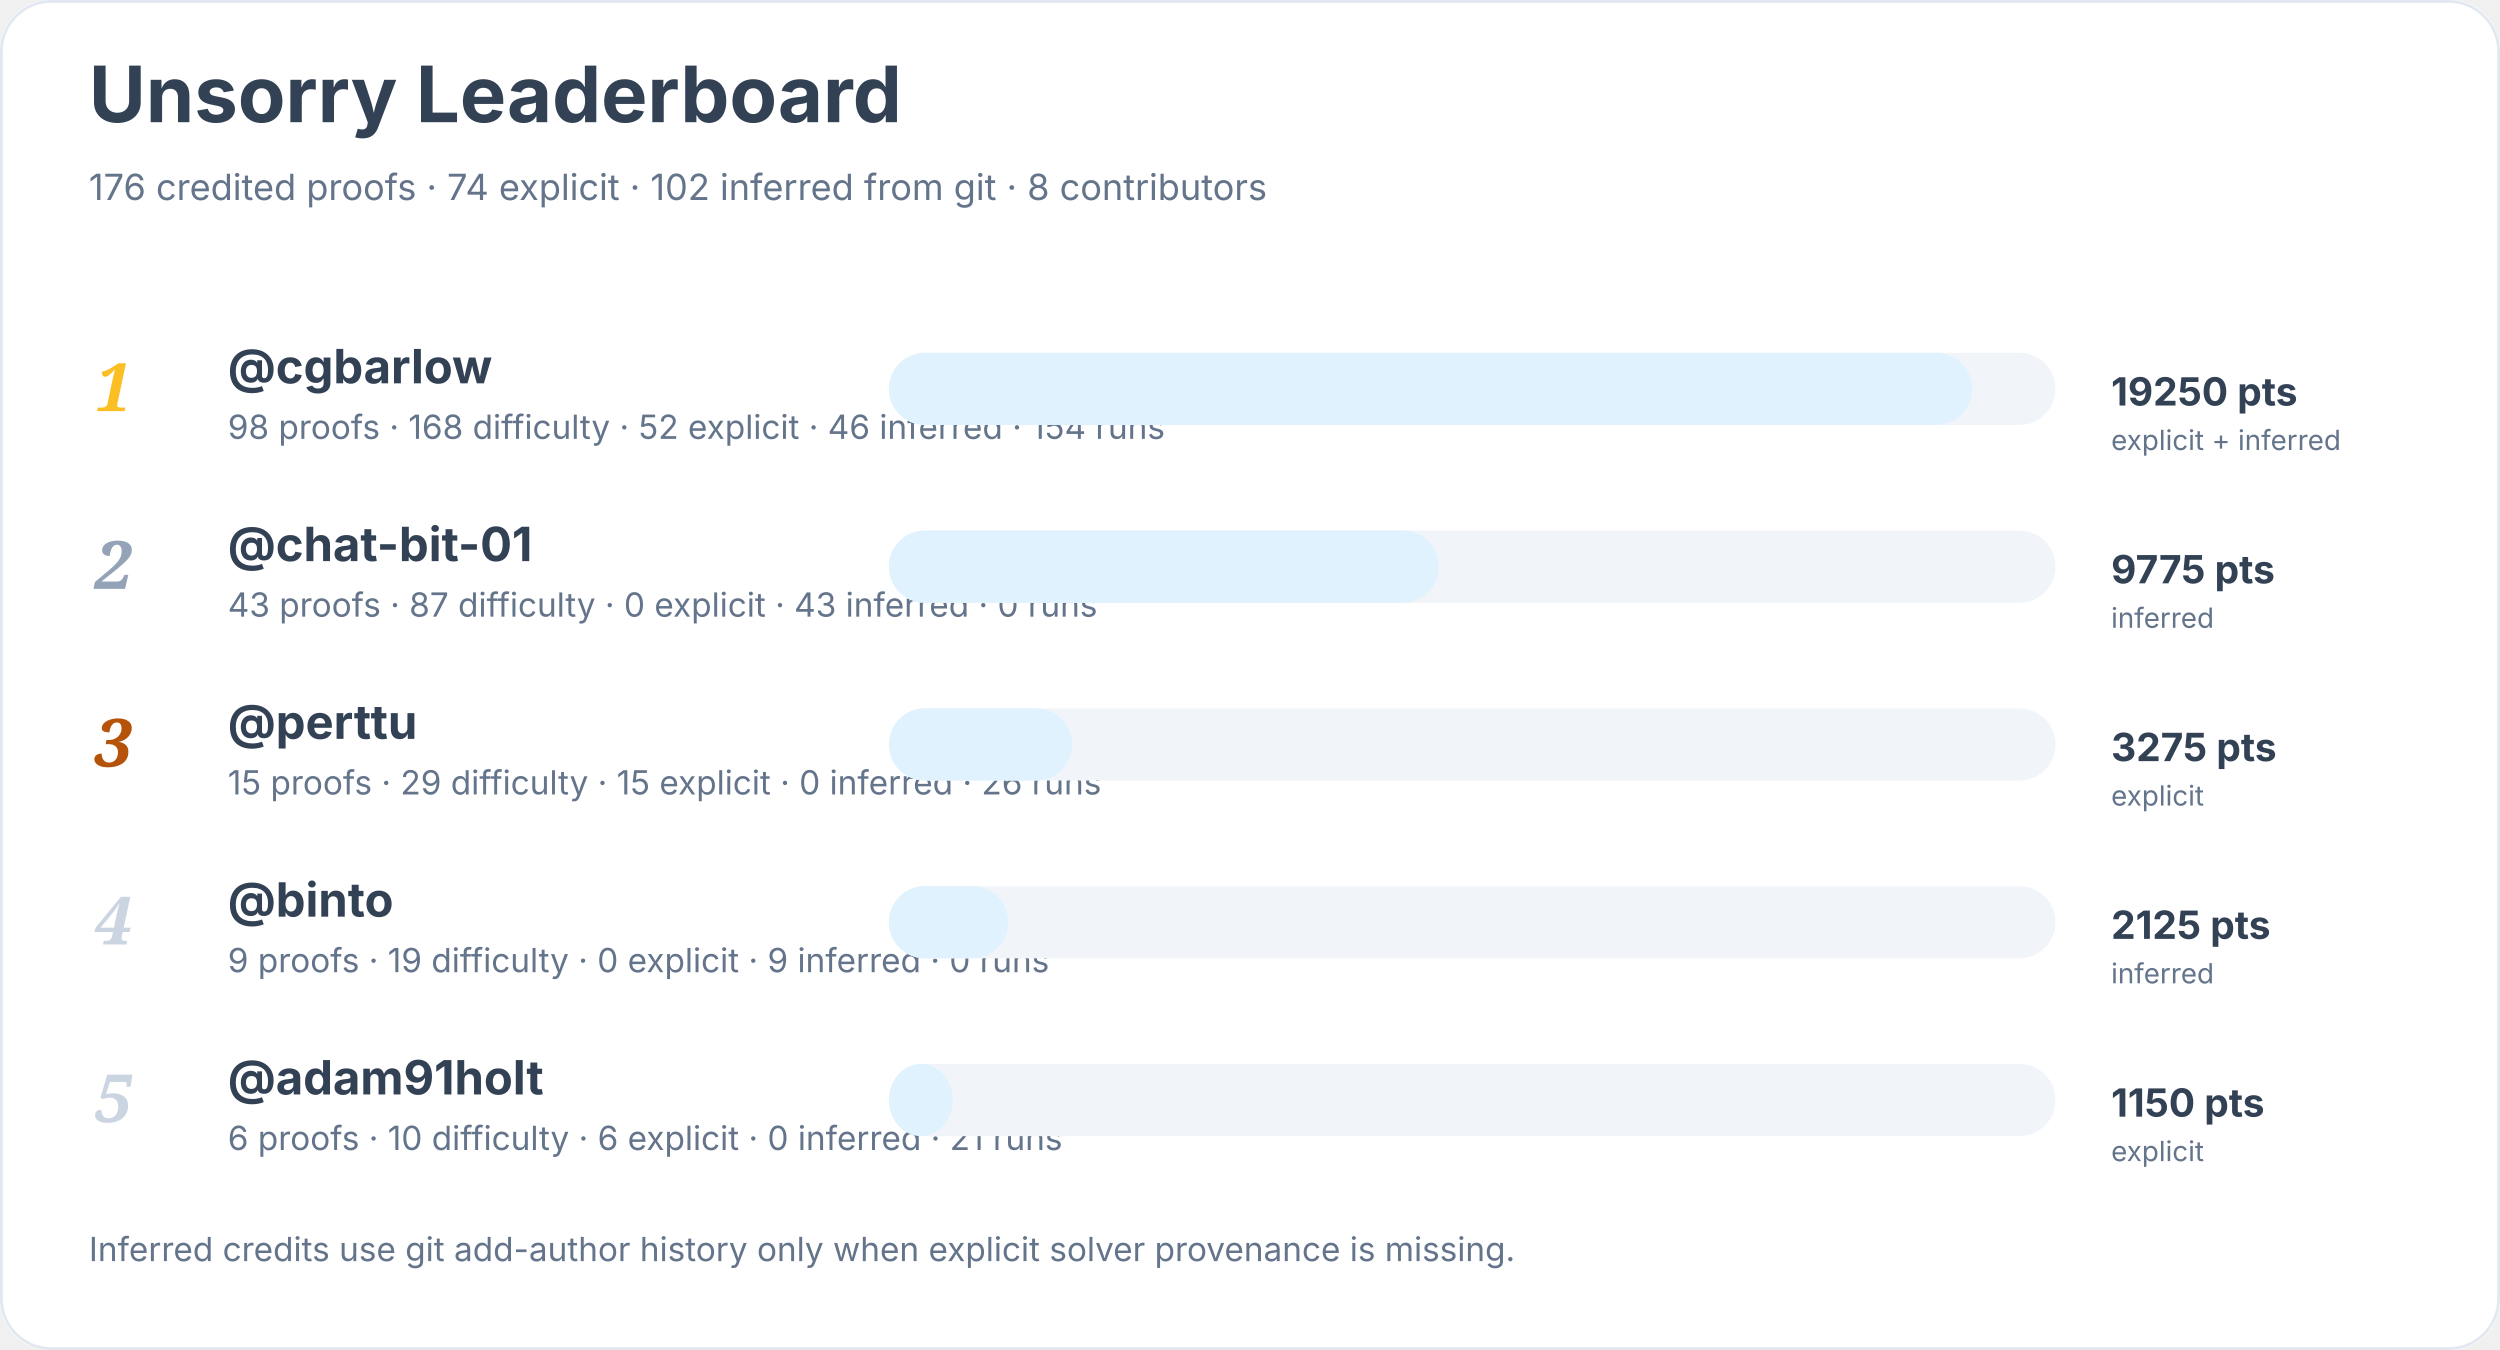
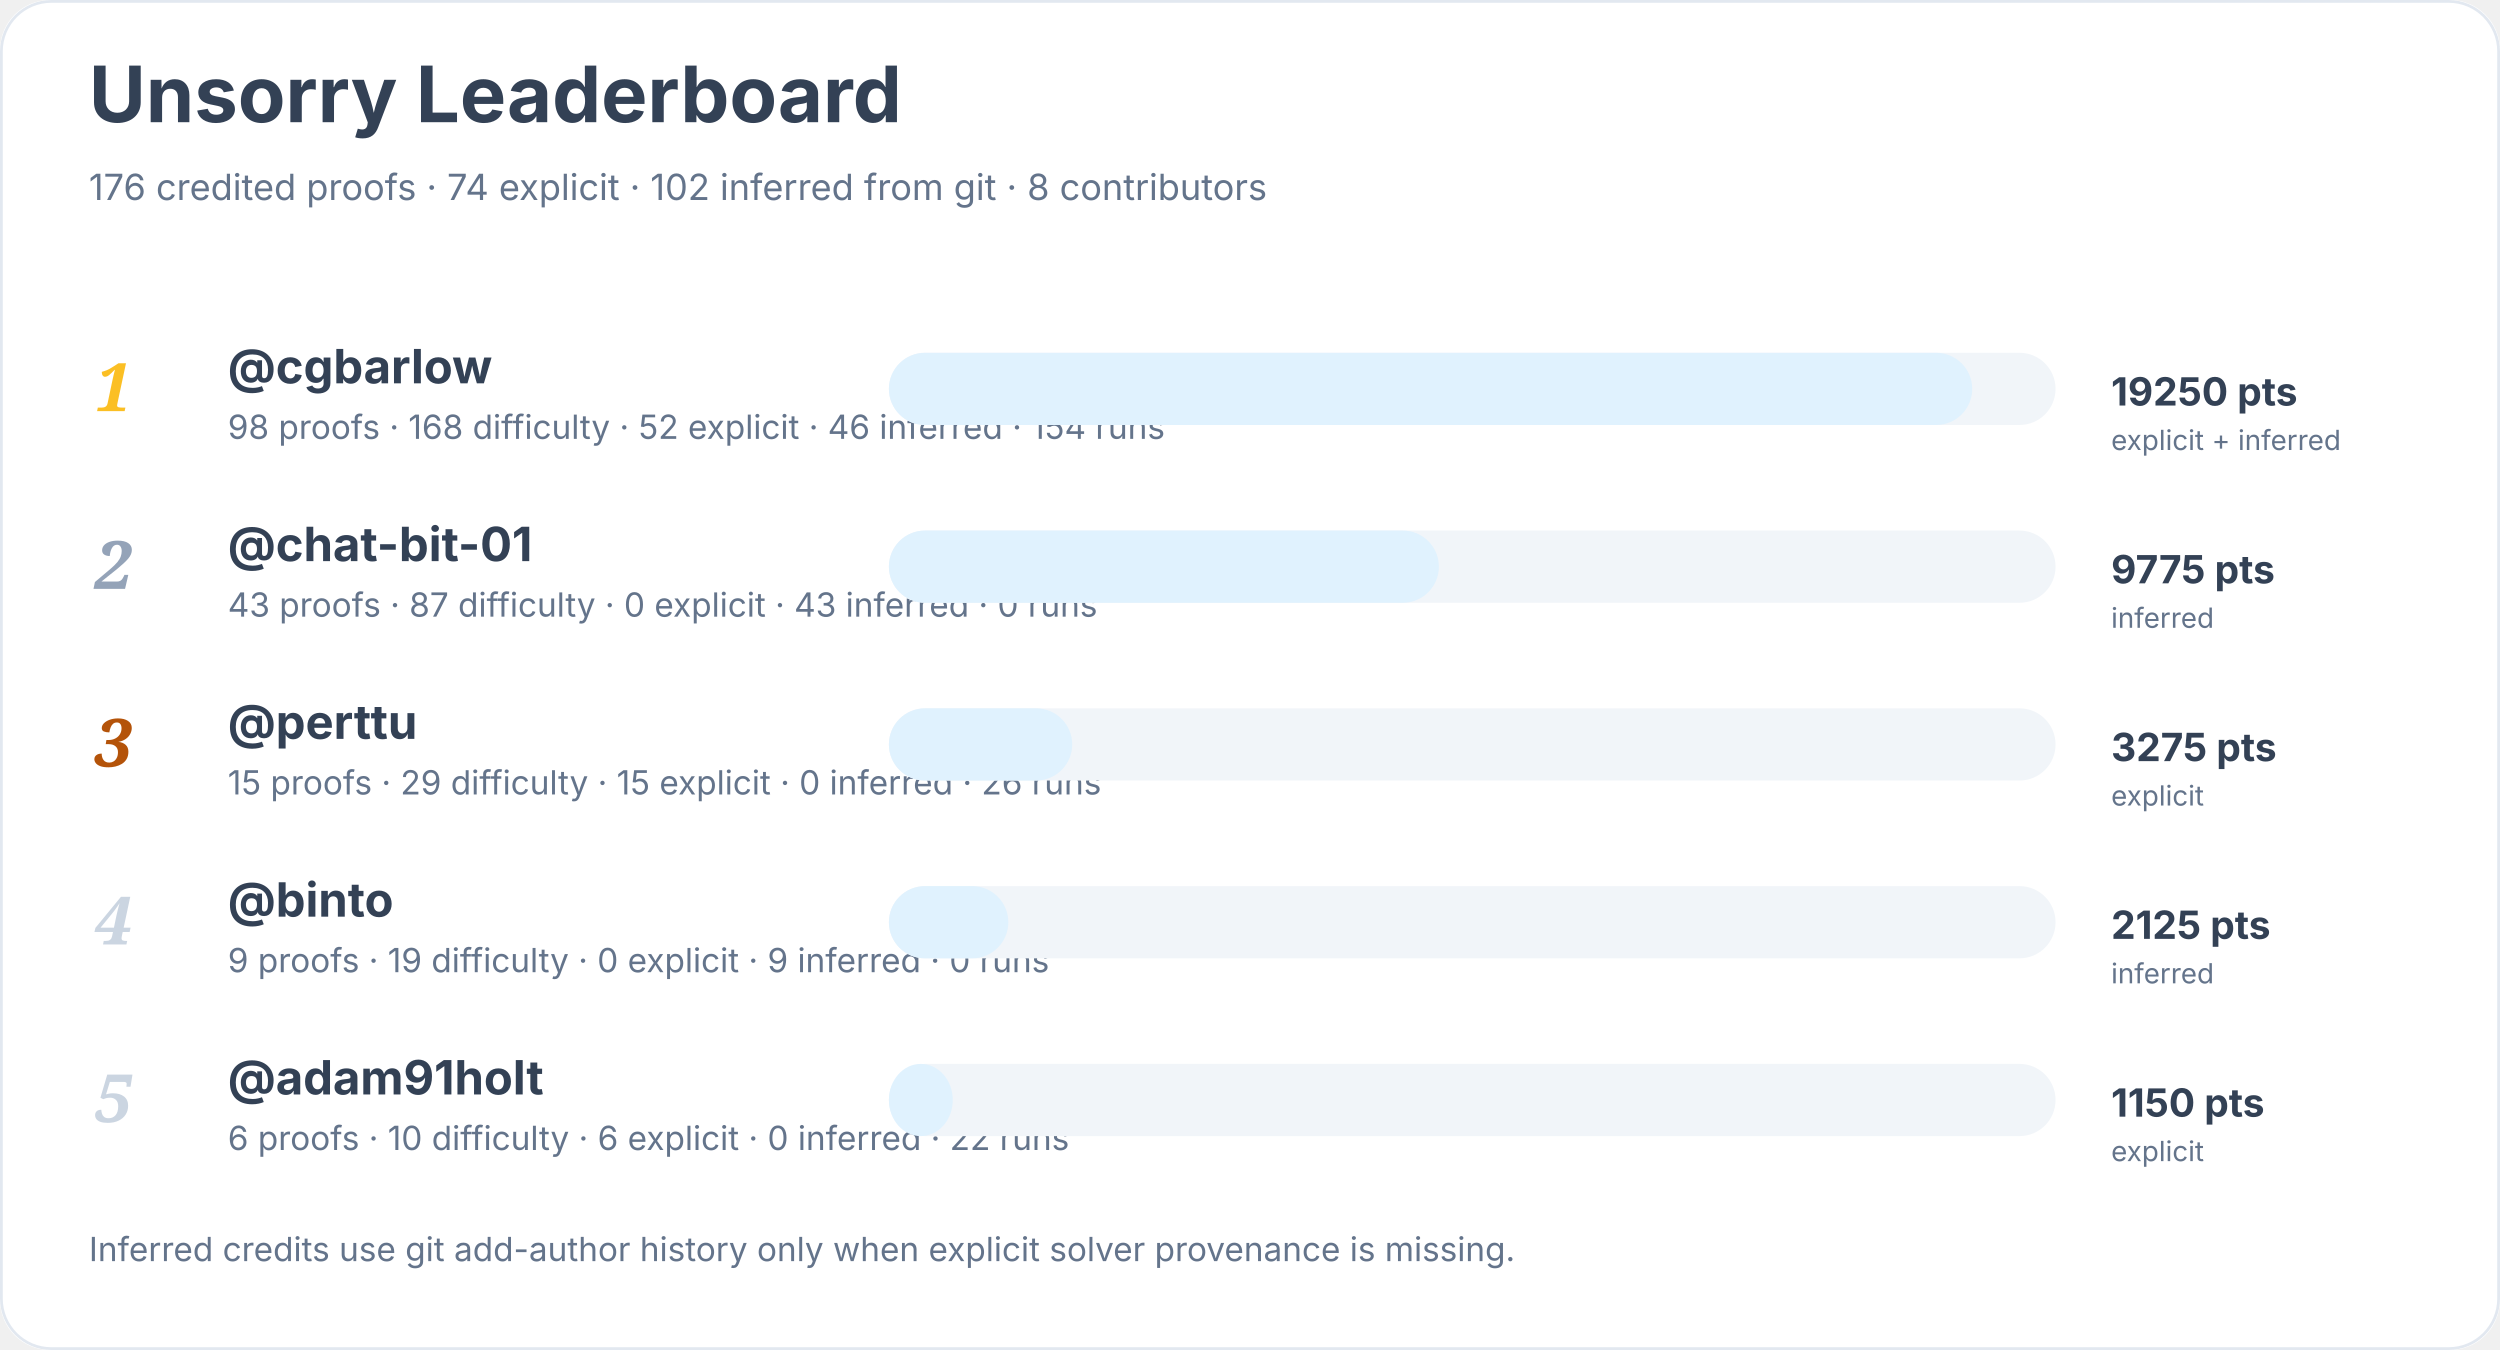
<svg xmlns="http://www.w3.org/2000/svg" width="900" height="486" viewBox="0 0 900 486" role="img" aria-labelledby="title desc">
  <rect width="900" height="100%" rx="18" fill="#ffffff" />
  <rect x="0.5" y="0.5" width="899" height="485" rx="18" fill="none" stroke="#e2e8f0" />
  <text x="32" y="44" font-family="Inter, system-ui, sans-serif" font-size="28" font-weight="700" fill="#334155">Unsorry Leaderboard</text>
  <text x="32" y="72" font-family="Inter, system-ui, sans-serif" font-size="13" fill="#64748b">176 credited proofs · 74 explicit · 102 inferred from git · 8 contributors</text>
  <text x="34" y="148" font-family="Georgia, serif" font-size="24" font-style="italic" font-weight="700" fill="#fbbf24">1</text>
  <a href="https://github.com/cgbarlow">
    <text x="82" y="138" font-family="Inter, system-ui, sans-serif" font-size="17" font-weight="650" fill="#334155">@cgbarlow</text>
  </a>
  <text x="82" y="158" font-family="Inter, system-ui, sans-serif" font-size="12" fill="#64748b">98 proofs · 168 difficulty · 52 explicit · 46 inferred · 154 runs</text>
  <rect x="320" y="127" width="420" height="26" rx="13" fill="#f1f5f9" />
  <rect x="320" y="127" width="390" height="26" rx="13" fill="#e0f2fe" />
  <text x="760" y="146" font-family="Inter, system-ui, sans-serif" font-size="14" font-weight="700" fill="#334155">19250 pts</text>
  <text x="760" y="162" font-family="Inter, system-ui, sans-serif" font-size="10" fill="#64748b">explicit + inferred</text>
  <text x="34" y="212" font-family="Georgia, serif" font-size="24" font-style="italic" font-weight="700" fill="#94a3b8">2</text>
  <a href="https://github.com/chat-bit-01">
    <text x="82" y="202" font-family="Inter, system-ui, sans-serif" font-size="17" font-weight="650" fill="#334155">@chat-bit-01</text>
  </a>
  <text x="82" y="222" font-family="Inter, system-ui, sans-serif" font-size="12" fill="#64748b">43 proofs · 87 difficulty · 0 explicit · 43 inferred · 0 runs</text>
  <rect x="320" y="191" width="420" height="26" rx="13" fill="#f1f5f9" />
  <rect x="320" y="191" width="198" height="26" rx="13" fill="#e0f2fe" />
  <text x="760" y="210" font-family="Inter, system-ui, sans-serif" font-size="14" font-weight="700" fill="#334155">9775 pts</text>
  <text x="760" y="226" font-family="Inter, system-ui, sans-serif" font-size="10" fill="#64748b">inferred</text>
  <text x="34" y="276" font-family="Georgia, serif" font-size="24" font-style="italic" font-weight="700" fill="#b45309">3</text>
  <a href="https://github.com/perttu">
    <text x="82" y="266" font-family="Inter, system-ui, sans-serif" font-size="17" font-weight="650" fill="#334155">@perttu</text>
  </a>
  <text x="82" y="286" font-family="Inter, system-ui, sans-serif" font-size="12" fill="#64748b">15 proofs · 29 difficulty · 15 explicit · 0 inferred · 26 runs</text>
  <rect x="320" y="255" width="420" height="26" rx="13" fill="#f1f5f9" />
  <rect x="320" y="255" width="66" height="26" rx="13" fill="#e0f2fe" />
  <text x="760" y="274" font-family="Inter, system-ui, sans-serif" font-size="14" font-weight="700" fill="#334155">3275 pts</text>
  <text x="760" y="290" font-family="Inter, system-ui, sans-serif" font-size="10" fill="#64748b">explicit</text>
  <text x="34" y="340" font-family="Georgia, serif" font-size="24" font-style="italic" font-weight="700" fill="#cbd5e1">4</text>
  <a href="https://github.com/binto">
    <text x="82" y="330" font-family="Inter, system-ui, sans-serif" font-size="17" font-weight="650" fill="#334155">@binto</text>
  </a>
  <text x="82" y="350" font-family="Inter, system-ui, sans-serif" font-size="12" fill="#64748b">9 proofs · 19 difficulty · 0 explicit · 9 inferred · 0 runs</text>
  <rect x="320" y="319" width="420" height="26" rx="13" fill="#f1f5f9" />
  <rect x="320" y="319" width="43" height="26" rx="13" fill="#e0f2fe" />
  <text x="760" y="338" font-family="Inter, system-ui, sans-serif" font-size="14" font-weight="700" fill="#334155">2125 pts</text>
  <text x="760" y="354" font-family="Inter, system-ui, sans-serif" font-size="10" fill="#64748b">inferred</text>
  <text x="34" y="404" font-family="Georgia, serif" font-size="24" font-style="italic" font-weight="700" fill="#cbd5e1">5</text>
  <a href="https://github.com/adam91holt">
    <text x="82" y="394" font-family="Inter, system-ui, sans-serif" font-size="17" font-weight="650" fill="#334155">@adam91holt</text>
  </a>
-   <text x="82" y="414" font-family="Inter, system-ui, sans-serif" font-size="12" fill="#64748b">6 proofs · 10 difficulty · 6 explicit · 0 inferred · 21 runs</text>
+   <text x="82" y="414" font-family="Inter, system-ui, sans-serif" font-size="12" fill="#64748b">6 proofs · 10 difficulty · 6 explicit · 0 inferred · 22 runs</text>
  <rect x="320" y="383" width="420" height="26" rx="13" fill="#f1f5f9" />
  <rect x="320" y="383" width="23" height="26" rx="13" fill="#e0f2fe" />
  <text x="760" y="402" font-family="Inter, system-ui, sans-serif" font-size="14" font-weight="700" fill="#334155">1150 pts</text>
  <text x="760" y="418" font-family="Inter, system-ui, sans-serif" font-size="10" fill="#64748b">explicit</text>
  <text x="32" y="454" font-family="Inter, system-ui, sans-serif" font-size="12" fill="#64748b">Inferred credits use git add-author history only when explicit solver provenance is missing.</text>
</svg>
